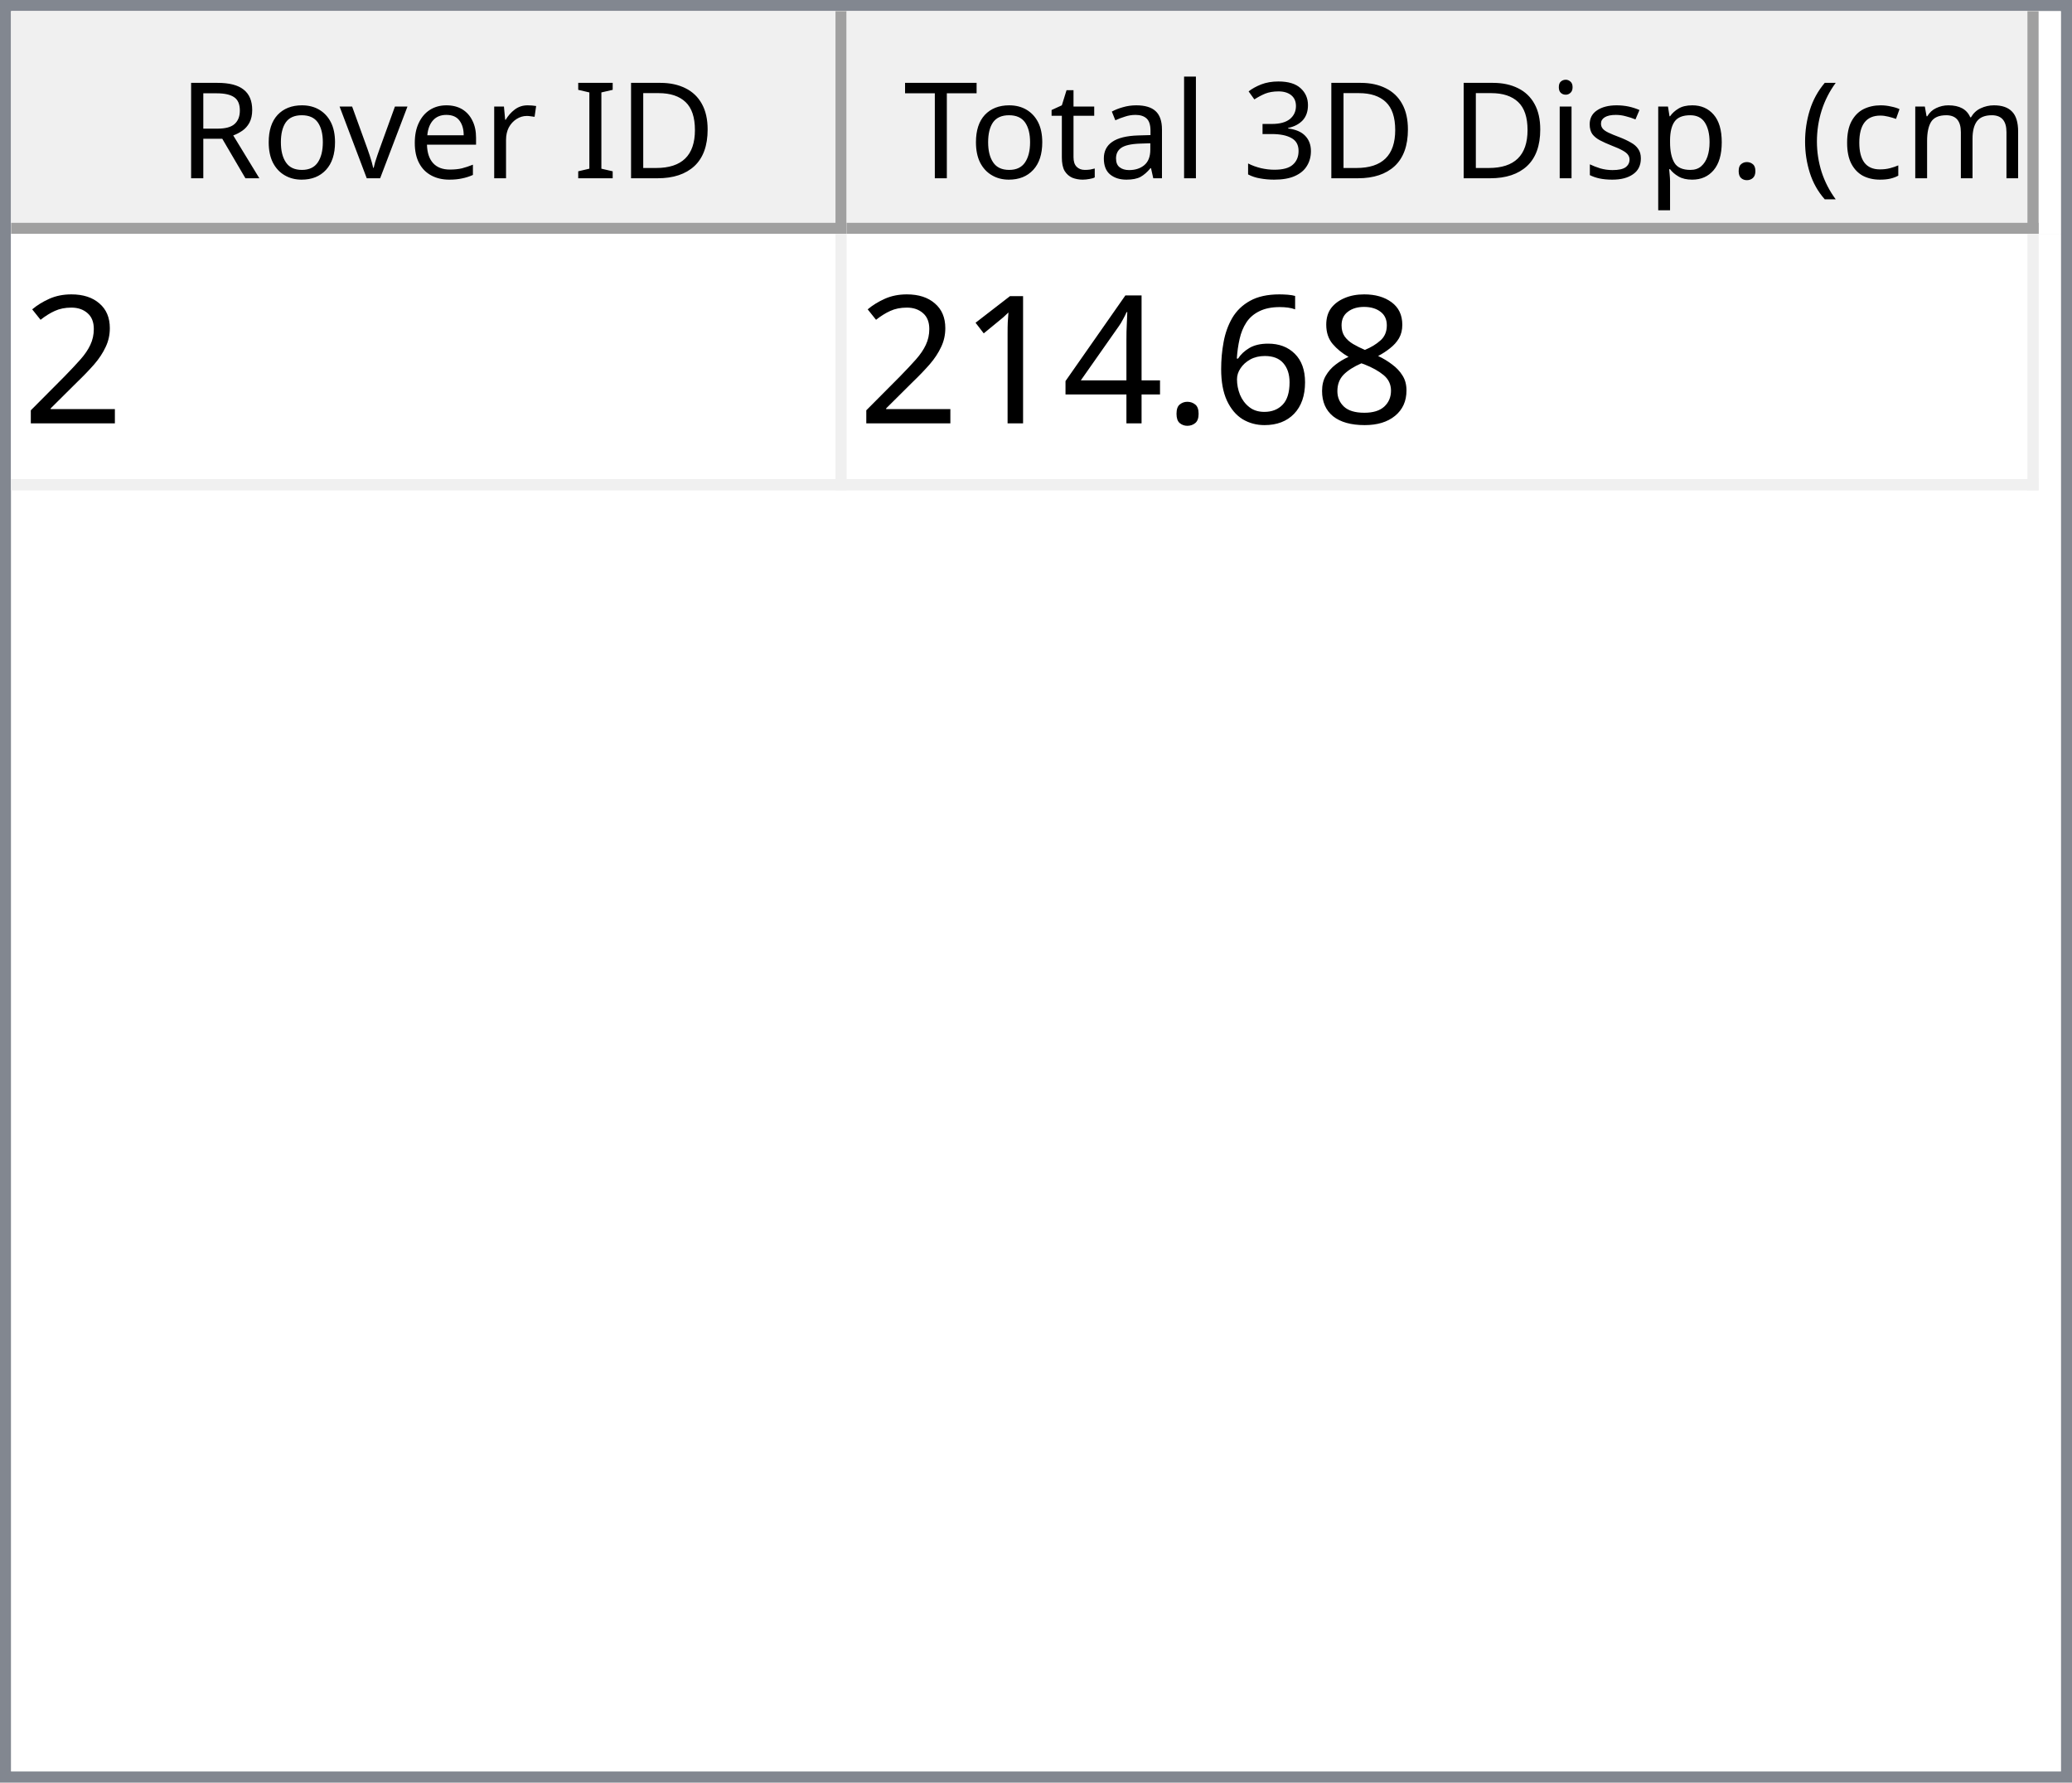
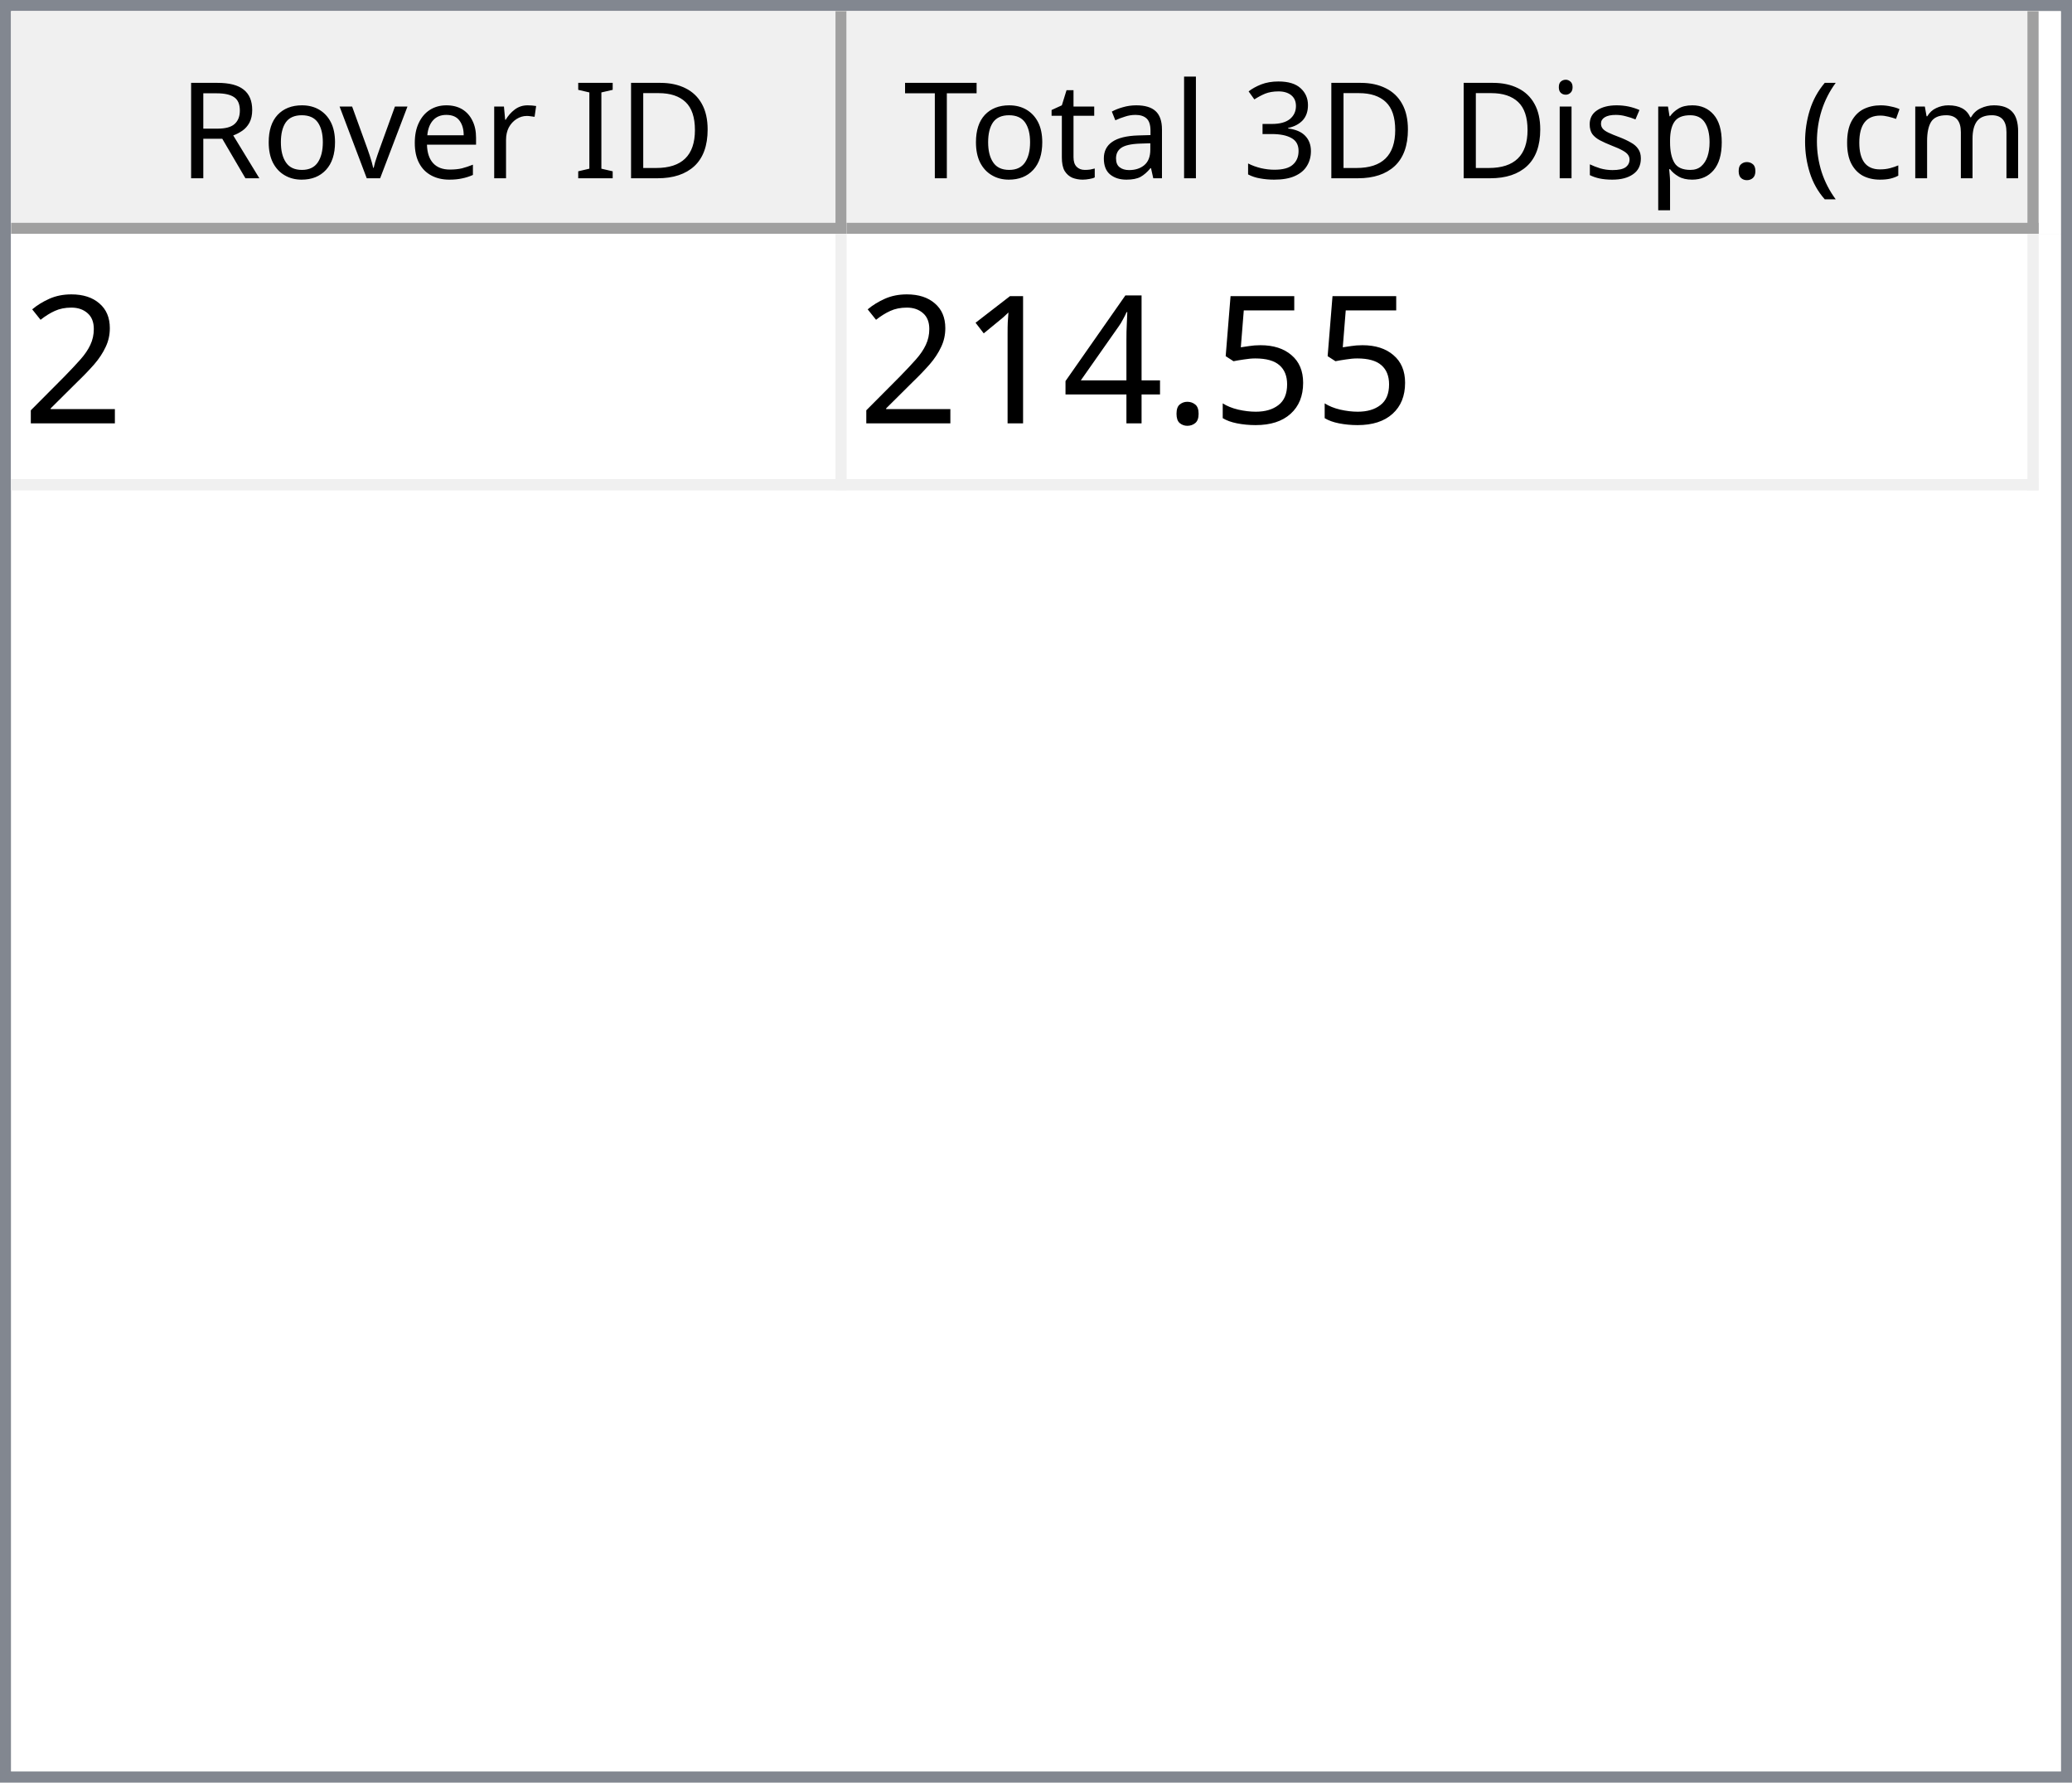
<svg xmlns="http://www.w3.org/2000/svg" style="fill-opacity:1; color-rendering:auto; color-interpolation:auto; text-rendering:auto; stroke:black; stroke-linecap:square; stroke-miterlimit:10; shape-rendering:auto; stroke-opacity:1; fill:black; stroke-dasharray:none; font-weight:normal; stroke-width:1; font-family:'Dialog'; font-style:normal; stroke-linejoin:miter; font-size:12px; stroke-dashoffset:0; image-rendering:auto;" width="186" height="160">
  <defs id="genericDefs" />
  <g>
    <defs id="defs1">
      <clipPath clipPathUnits="userSpaceOnUse" id="clipPath1">
        <path d="M0 0 L186 0 L186 160 L0 160 L0 0 Z" />
      </clipPath>
      <clipPath clipPathUnits="userSpaceOnUse" id="clipPath2">
        <path d="M0 0 L0 160 L186 160 L186 0 Z" />
      </clipPath>
      <clipPath clipPathUnits="userSpaceOnUse" id="clipPath3">
        <path d="M0 0 L0 20 L184 20 L184 0 Z" />
      </clipPath>
      <clipPath clipPathUnits="userSpaceOnUse" id="clipPath4">
        <path d="M0 0 L0 20 L75 20 L75 0 Z" />
      </clipPath>
      <clipPath clipPathUnits="userSpaceOnUse" id="clipPath5">
        <path d="M1 1 L1 19 L74 19 L74 1 Z" />
      </clipPath>
      <clipPath clipPathUnits="userSpaceOnUse" id="clipPath6">
        <path d="M0 0 L0 18 L73 18 L73 0 Z" />
      </clipPath>
      <clipPath clipPathUnits="userSpaceOnUse" id="clipPath7">
        <path d="M-0.5 -0.5 L-0.5 19.5 L74.5 19.5 L74.5 -0.5 Z" />
      </clipPath>
      <clipPath clipPathUnits="userSpaceOnUse" id="clipPath8">
        <path d="M0 0 L0 20 L107 20 L107 0 Z" />
      </clipPath>
      <clipPath clipPathUnits="userSpaceOnUse" id="clipPath9">
        <path d="M1 1 L1 19 L106 19 L106 1 Z" />
      </clipPath>
      <clipPath clipPathUnits="userSpaceOnUse" id="clipPath10">
        <path d="M0 0 L0 18 L105 18 L105 0 Z" />
      </clipPath>
      <clipPath clipPathUnits="userSpaceOnUse" id="clipPath11">
        <path d="M-0.5 -0.5 L-0.5 19.5 L106.5 19.5 L106.5 -0.5 Z" />
      </clipPath>
      <clipPath clipPathUnits="userSpaceOnUse" id="clipPath12">
        <path d="M0 0 L0 138 L184 138 L184 0 Z" />
      </clipPath>
      <clipPath clipPathUnits="userSpaceOnUse" id="clipPath13">
        <path d="M0 0 L0 23 L182 23 L182 0 Z" />
      </clipPath>
      <clipPath clipPathUnits="userSpaceOnUse" id="clipPath14">
        <path d="M-0.5 -0.5 L-0.5 22.5 L181.5 22.5 L181.5 -0.5 Z" />
      </clipPath>
      <clipPath clipPathUnits="userSpaceOnUse" id="clipPath15">
        <path d="M0 0 L0 22 L74 22 L74 0 Z" />
      </clipPath>
      <clipPath clipPathUnits="userSpaceOnUse" id="clipPath16">
        <path d="M0 0 L0 22 L106 22 L106 0 Z" />
      </clipPath>
      <font horiz-adv-x="64.551" id="font1">
        <font-face ascent="107.91" descent="25.098" units-per-em="100" style="font-style:normal; font-family:Segoe UI; font-weight:normal;" />
        <missing-glyph horiz-adv-x="64.551" d="M8.109 0 L8.109 68.266 L56.453 68.266 L56.453 0 L8.109 0 ZM15.328 7.234 L49.219 7.234 L49.219 61.031 L15.328 61.031 L15.328 7.234 Z" />
        <glyph unicode="D" horiz-adv-x="70.117" d="M9.188 0 L9.188 70.016 L28.516 70.016 Q65.531 70.016 65.531 35.891 Q65.531 19.672 55.25 9.836 Q44.969 0 27.734 0 L9.188 0 ZM17.391 62.594 L17.391 7.422 L27.828 7.422 Q41.609 7.422 49.273 14.797 Q56.938 22.172 56.938 35.688 Q56.938 62.594 28.328 62.594 L17.391 62.594 Z" />
        <glyph unicode="I" horiz-adv-x="26.611" d="M17.391 0 L9.188 0 L9.188 70.016 L17.391 70.016 L17.391 0 Z" />
        <glyph unicode=" " horiz-adv-x="27.393" d="" />
        <glyph unicode="r" horiz-adv-x="34.766" d="M34.188 41.891 Q32.078 43.5 28.125 43.5 Q23 43.5 19.555 38.672 Q16.109 33.844 16.109 25.484 L16.109 0 L8.109 0 L8.109 50 L16.109 50 L16.109 39.703 L16.312 39.703 Q18.016 44.969 21.531 47.922 Q25.047 50.875 29.391 50.875 Q32.516 50.875 34.188 50.203 L34.188 41.891 Z" />
        <glyph unicode="e" horiz-adv-x="52.295" d="M48.297 23 L12.984 23 Q13.188 14.656 17.484 10.109 Q21.781 5.562 29.297 5.562 Q37.75 5.562 44.828 11.141 L44.828 3.609 Q38.234 -1.172 27.391 -1.172 Q16.797 -1.172 10.742 5.641 Q4.688 12.453 4.688 24.812 Q4.688 36.469 11.305 43.82 Q17.922 51.172 27.734 51.172 Q37.547 51.172 42.922 44.828 Q48.297 38.484 48.297 27.203 L48.297 23 ZM40.094 29.781 Q40.047 36.719 36.75 40.578 Q33.453 44.438 27.594 44.438 Q21.922 44.438 17.969 40.383 Q14.016 36.328 13.094 29.781 L40.094 29.781 Z" />
        <glyph unicode="v" horiz-adv-x="47.9" d="M47.406 50 L27.484 0 L19.625 0 L0.688 50 L9.469 50 L22.172 13.672 Q23.578 9.672 23.922 6.688 L24.125 6.688 Q24.609 10.453 25.688 13.484 L38.969 50 L47.406 50 Z" />
        <glyph unicode="o" horiz-adv-x="58.594" d="M29 -1.172 Q17.922 -1.172 11.305 5.836 Q4.688 12.844 4.688 24.422 Q4.688 37.016 11.57 44.094 Q18.453 51.172 30.172 51.172 Q41.359 51.172 47.633 44.289 Q53.906 37.406 53.906 25.203 Q53.906 13.234 47.141 6.031 Q40.375 -1.172 29 -1.172 ZM29.594 44.438 Q21.875 44.438 17.383 39.188 Q12.891 33.938 12.891 24.703 Q12.891 15.828 17.43 10.695 Q21.969 5.562 29.594 5.562 Q37.359 5.562 41.531 10.594 Q45.703 15.625 45.703 24.906 Q45.703 34.281 41.531 39.359 Q37.359 44.438 29.594 44.438 Z" />
        <glyph unicode="R" horiz-adv-x="59.814" d="M59.375 0 L49.609 0 L37.891 19.625 Q36.281 22.359 34.766 24.289 Q33.25 26.219 31.664 27.438 Q30.078 28.656 28.25 29.219 Q26.422 29.781 24.125 29.781 L17.391 29.781 L17.391 0 L9.188 0 L9.188 70.016 L30.078 70.016 Q34.672 70.016 38.555 68.867 Q42.438 67.719 45.289 65.375 Q48.141 63.031 49.758 59.547 Q51.375 56.062 51.375 51.375 Q51.375 47.703 50.273 44.656 Q49.172 41.609 47.148 39.211 Q45.125 36.812 42.266 35.133 Q39.406 33.453 35.844 32.516 L35.844 32.328 Q37.594 31.547 38.891 30.547 Q40.188 29.547 41.359 28.18 Q42.531 26.812 43.68 25.078 Q44.828 23.344 46.234 21.047 L59.375 0 ZM17.391 62.594 L17.391 37.203 L28.516 37.203 Q31.594 37.203 34.203 38.133 Q36.812 39.062 38.719 40.797 Q40.625 42.531 41.703 45.047 Q42.781 47.562 42.781 50.688 Q42.781 56.297 39.141 59.445 Q35.5 62.594 28.609 62.594 L17.391 62.594 Z" />
        <glyph unicode=")" horiz-adv-x="30.176" d="M8.297 -15.922 L1.172 -15.922 Q16.406 2.344 16.406 26.812 Q16.406 51.469 1.078 70.016 L8.297 70.016 Q23.531 52.156 23.531 26.703 Q23.531 1.375 8.297 -15.922 Z" />
        <glyph unicode="m" horiz-adv-x="86.133" d="M79.109 0 L71.094 0 L71.094 28.719 Q71.094 37.016 68.531 40.727 Q65.969 44.438 59.906 44.438 Q54.781 44.438 51.195 39.75 Q47.609 35.062 47.609 28.516 L47.609 0 L39.594 0 L39.594 29.688 Q39.594 44.438 28.219 44.438 Q22.953 44.438 19.531 40.016 Q16.109 35.594 16.109 28.516 L16.109 0 L8.109 0 L8.109 50 L16.109 50 L16.109 42.094 L16.312 42.094 Q21.625 51.172 31.844 51.172 Q36.969 51.172 40.773 48.312 Q44.578 45.453 46 40.828 Q51.562 51.172 62.594 51.172 Q79.109 51.172 79.109 30.812 L79.109 0 Z" />
        <glyph unicode="c" horiz-adv-x="46.191" d="M42.188 2.297 Q36.422 -1.172 28.516 -1.172 Q17.828 -1.172 11.258 5.789 Q4.688 12.75 4.688 23.828 Q4.688 36.188 11.766 43.68 Q18.844 51.172 30.672 51.172 Q37.25 51.172 42.281 48.734 L42.281 40.531 Q36.719 44.438 30.375 44.438 Q22.703 44.438 17.797 38.945 Q12.891 33.453 12.891 24.516 Q12.891 15.719 17.508 10.641 Q22.125 5.562 29.891 5.562 Q36.422 5.562 42.188 9.906 L42.188 2.297 Z" />
        <glyph unicode="(" horiz-adv-x="30.176" d="M29.109 -15.922 L21.969 -15.922 Q6.844 1.375 6.844 26.703 Q6.844 52.156 21.969 70.016 L29.203 70.016 Q13.875 51.469 13.875 26.812 Q13.875 2.344 29.109 -15.922 Z" />
        <glyph unicode="." horiz-adv-x="21.68" d="M10.891 -1.078 Q8.641 -1.078 7.055 0.539 Q5.469 2.156 5.469 4.391 Q5.469 6.641 7.055 8.273 Q8.641 9.906 10.891 9.906 Q13.188 9.906 14.797 8.273 Q16.406 6.641 16.406 4.391 Q16.406 2.156 14.797 0.539 Q13.188 -1.078 10.891 -1.078 Z" />
        <glyph unicode="p" horiz-adv-x="58.789" d="M16.312 7.234 L16.109 7.234 L16.109 -23 L8.109 -23 L8.109 50 L16.109 50 L16.109 41.219 L16.312 41.219 Q22.219 51.172 33.594 51.172 Q43.266 51.172 48.688 44.461 Q54.109 37.75 54.109 26.469 Q54.109 13.922 48 6.375 Q41.891 -1.172 31.297 -1.172 Q21.578 -1.172 16.312 7.234 ZM16.109 27.391 L16.109 20.406 Q16.109 14.203 20.141 9.883 Q24.172 5.562 30.375 5.562 Q37.641 5.562 41.773 11.133 Q45.906 16.703 45.906 26.609 Q45.906 34.969 42.047 39.703 Q38.188 44.438 31.594 44.438 Q24.609 44.438 20.359 39.578 Q16.109 34.719 16.109 27.391 Z" />
        <glyph unicode="s" horiz-adv-x="42.432" d="M5.078 1.812 L5.078 10.406 Q11.625 5.562 19.484 5.562 Q30.031 5.562 30.031 12.594 Q30.031 14.594 29.125 15.992 Q28.219 17.391 26.68 18.461 Q25.141 19.531 23.07 20.383 Q21 21.234 18.609 22.172 Q15.281 23.484 12.766 24.828 Q10.25 26.172 8.57 27.859 Q6.891 29.547 6.031 31.695 Q5.172 33.844 5.172 36.719 Q5.172 40.234 6.789 42.945 Q8.406 45.656 11.086 47.484 Q13.766 49.312 17.211 50.242 Q20.656 51.172 24.312 51.172 Q30.812 51.172 35.938 48.922 L35.938 40.828 Q30.422 44.438 23.25 44.438 Q21 44.438 19.195 43.922 Q17.391 43.406 16.094 42.477 Q14.797 41.547 14.086 40.258 Q13.375 38.969 13.375 37.406 Q13.375 35.453 14.086 34.133 Q14.797 32.812 16.164 31.789 Q17.531 30.766 19.484 29.938 Q21.438 29.109 23.922 28.125 Q27.25 26.859 29.883 25.516 Q32.516 24.172 34.375 22.484 Q36.234 20.797 37.234 18.602 Q38.234 16.406 38.234 13.375 Q38.234 9.672 36.602 6.938 Q34.969 4.203 32.234 2.398 Q29.5 0.594 25.93 -0.289 Q22.359 -1.172 18.453 -1.172 Q10.75 -1.172 5.078 1.812 Z" />
        <glyph unicode="i" horiz-adv-x="24.219" d="M12.203 62.703 Q10.062 62.703 8.547 64.164 Q7.031 65.625 7.031 67.875 Q7.031 70.125 8.547 71.609 Q10.062 73.094 12.203 73.094 Q14.406 73.094 15.945 71.609 Q17.484 70.125 17.484 67.875 Q17.484 65.719 15.945 64.211 Q14.406 62.703 12.203 62.703 ZM16.109 0 L8.109 0 L8.109 50 L16.109 50 L16.109 0 Z" />
        <glyph unicode="3" horiz-adv-x="53.906" d="M46.531 19.828 Q46.531 15.094 44.75 11.211 Q42.969 7.328 39.719 4.57 Q36.469 1.812 31.93 0.297 Q27.391 -1.219 21.922 -1.219 Q11.922 -1.219 6 2.594 L6 11.188 Q13.094 5.609 22.219 5.609 Q25.875 5.609 28.828 6.539 Q31.781 7.469 33.906 9.227 Q36.031 10.984 37.18 13.477 Q38.328 15.969 38.328 19.094 Q38.328 32.812 18.797 32.812 L12.984 32.812 L12.984 39.594 L18.5 39.594 Q35.797 39.594 35.797 52.484 Q35.797 64.406 22.609 64.406 Q15.188 64.406 8.688 59.422 L8.688 67.188 Q15.375 71.188 24.609 71.188 Q29 71.188 32.57 69.969 Q36.141 68.75 38.68 66.555 Q41.219 64.359 42.609 61.281 Q44 58.203 44 54.5 Q44 40.672 30.031 36.719 L30.031 36.531 Q33.594 36.141 36.625 34.797 Q39.656 33.453 41.852 31.305 Q44.047 29.156 45.289 26.25 Q46.531 23.344 46.531 19.828 Z" />
        <glyph unicode="l" horiz-adv-x="24.219" d="M16.109 0 L8.109 0 L8.109 74.031 L16.109 74.031 L16.109 0 Z" />
        <glyph unicode="a" horiz-adv-x="50.879" d="M43.891 0 L35.891 0 L35.891 7.812 L35.688 7.812 Q30.469 -1.172 20.312 -1.172 Q12.844 -1.172 8.617 2.781 Q4.391 6.734 4.391 13.281 Q4.391 27.297 20.906 29.594 L35.891 31.688 Q35.891 44.438 25.594 44.438 Q16.547 44.438 9.281 38.281 L9.281 46.484 Q16.656 51.172 26.266 51.172 Q43.891 51.172 43.891 32.516 L43.891 0 ZM35.891 25.297 L23.828 23.641 Q18.266 22.859 15.43 20.875 Q12.594 18.891 12.594 13.875 Q12.594 10.203 15.211 7.883 Q17.828 5.562 22.172 5.562 Q28.125 5.562 32.008 9.742 Q35.891 13.922 35.891 20.312 L35.891 25.297 Z" />
        <glyph unicode="t" horiz-adv-x="33.887" d="M31.297 0.484 Q28.469 -1.078 23.828 -1.078 Q10.688 -1.078 10.688 13.578 L10.688 43.172 L2.094 43.172 L2.094 50 L10.688 50 L10.688 62.203 L18.703 64.797 L18.703 50 L31.297 50 L31.297 43.172 L18.703 43.172 L18.703 14.984 Q18.703 9.969 20.414 7.82 Q22.125 5.672 26.078 5.672 Q29.109 5.672 31.297 7.328 L31.297 0.484 Z" />
        <glyph unicode="T" horiz-adv-x="52.393" d="M50.594 62.594 L30.375 62.594 L30.375 0 L22.172 0 L22.172 62.594 L2 62.594 L2 70.016 L50.594 70.016 L50.594 62.594 Z" />
      </font>
      <font horiz-adv-x="75.0" id="font2">
        <font-face ascent="100.537" descent="21.973" units-per-em="100" style="font-style:normal; font-family:sans-serif; font-weight:normal;" />
        <missing-glyph horiz-adv-x="75.0" d="M12.5 0 L12.5 62.5 L62.5 62.5 L62.5 0 L12.5 0 ZM14.062 1.562 L60.938 1.562 L60.938 60.938 L14.062 60.938 L14.062 1.562 Z" />
        <glyph unicode="2" horiz-adv-x="55.615" d="M50.344 8.453 L50.344 0 L3.031 0 Q2.938 3.172 4.047 6.109 Q5.859 10.938 9.836 15.625 Q13.812 20.312 21.344 26.469 Q33.016 36.031 37.117 41.625 Q41.219 47.219 41.219 52.203 Q41.219 57.422 37.477 61.008 Q33.734 64.594 27.734 64.594 Q21.391 64.594 17.578 60.789 Q13.766 56.984 13.719 50.25 L4.688 51.172 Q5.609 61.281 11.664 66.578 Q17.719 71.875 27.938 71.875 Q38.234 71.875 44.242 66.164 Q50.25 60.453 50.25 52 Q50.25 47.703 48.492 43.555 Q46.734 39.406 42.656 34.812 Q38.578 30.219 29.109 22.219 Q21.188 15.578 18.945 13.211 Q16.703 10.844 15.234 8.453 L50.344 8.453 Z" />
-         <glyph unicode="8" horiz-adv-x="55.615" d="M17.672 38.812 Q12.203 40.828 9.57 44.539 Q6.938 48.25 6.938 53.422 Q6.938 61.234 12.555 66.555 Q18.172 71.875 27.484 71.875 Q36.859 71.875 42.578 66.43 Q48.297 60.984 48.297 53.172 Q48.297 48.188 45.68 44.508 Q43.062 40.828 37.75 38.812 Q44.344 36.672 47.781 31.883 Q51.219 27.094 51.219 20.453 Q51.219 11.281 44.727 5.031 Q38.234 -1.219 27.641 -1.219 Q17.047 -1.219 10.547 5.055 Q4.047 11.328 4.047 20.703 Q4.047 27.688 7.594 32.398 Q11.141 37.109 17.672 38.812 ZM15.922 53.719 Q15.922 48.641 19.195 45.414 Q22.469 42.188 27.688 42.188 Q32.766 42.188 36.016 45.383 Q39.266 48.578 39.266 53.219 Q39.266 58.062 35.914 61.359 Q32.562 64.656 27.594 64.656 Q22.562 64.656 19.242 61.43 Q15.922 58.203 15.922 53.719 ZM13.094 20.656 Q13.094 16.891 14.875 13.375 Q16.656 9.859 20.172 7.93 Q23.688 6 27.734 6 Q34.031 6 38.133 10.055 Q42.234 14.109 42.234 20.359 Q42.234 26.703 38.016 30.859 Q33.797 35.016 27.438 35.016 Q21.234 35.016 17.164 30.914 Q13.094 26.812 13.094 20.656 Z" />
-         <glyph unicode="6" horiz-adv-x="55.615" d="M49.75 54.047 L41.016 53.375 Q39.844 58.547 37.703 60.891 Q34.125 64.656 28.906 64.656 Q24.703 64.656 21.531 62.312 Q17.391 59.281 14.992 53.469 Q12.594 47.656 12.5 36.922 Q15.672 41.75 20.266 44.094 Q24.859 46.438 29.891 46.438 Q38.672 46.438 44.852 39.969 Q51.031 33.5 51.031 23.25 Q51.031 16.5 48.125 10.719 Q45.219 4.938 40.141 1.859 Q35.062 -1.219 28.609 -1.219 Q17.625 -1.219 10.695 6.859 Q3.766 14.938 3.766 33.5 Q3.766 54.25 11.422 63.672 Q18.109 71.875 29.438 71.875 Q37.891 71.875 43.289 67.141 Q48.688 62.406 49.75 54.047 ZM13.875 23.188 Q13.875 18.656 15.797 14.508 Q17.719 10.359 21.188 8.18 Q24.656 6 28.469 6 Q34.031 6 38.039 10.492 Q42.047 14.984 42.047 22.703 Q42.047 30.125 38.086 34.398 Q34.125 38.672 28.125 38.672 Q22.172 38.672 18.023 34.398 Q13.875 30.125 13.875 23.188 Z" />
+         <glyph unicode="5" horiz-adv-x="55.615" d="M4.156 18.75 L13.375 19.531 Q14.406 12.797 18.141 9.398 Q21.875 6 27.156 6 Q33.5 6 37.891 10.789 Q42.281 15.578 42.281 23.484 Q42.281 31 38.062 35.352 Q33.844 39.703 27 39.703 Q22.75 39.703 19.336 37.773 Q15.922 35.844 13.969 32.766 L5.719 33.844 L12.641 70.609 L48.25 70.609 L48.25 62.203 L19.672 62.203 L15.828 42.969 Q22.266 47.469 29.344 47.469 Q38.719 47.469 45.164 40.969 Q51.609 34.469 51.609 24.266 Q51.609 14.547 45.953 7.469 Q39.062 -1.219 27.156 -1.219 Q17.391 -1.219 11.211 4.25 Q5.031 9.719 4.156 18.75 Z" />
        <glyph unicode="." horiz-adv-x="27.783" d="M9.078 0 L9.078 10.016 L19.094 10.016 L19.094 0 L9.078 0 Z" />
        <glyph unicode="4" horiz-adv-x="55.615" d="M32.328 0 L32.328 17.141 L1.266 17.141 L1.266 25.203 L33.938 71.578 L41.109 71.578 L41.109 25.203 L50.781 25.203 L50.781 17.141 L41.109 17.141 L41.109 0 L32.328 0 ZM32.328 25.203 L32.328 57.469 L9.906 25.203 L32.328 25.203 Z" />
        <glyph unicode="1" horiz-adv-x="55.615" d="M37.25 0 L28.469 0 L28.469 56 Q25.297 52.984 20.141 49.953 Q14.984 46.922 10.891 45.406 L10.891 53.906 Q18.266 57.375 23.781 62.305 Q29.297 67.234 31.594 71.875 L37.25 71.875 L37.25 0 Z" />
      </font>
    </defs>
    <g style="fill:white; stroke:white;">
      <rect x="0" y="0" width="186" style="clip-path:url(#clipPath1); stroke:none;" height="160" />
    </g>
    <g style="fill:white; text-rendering:optimizeSpeed; color-rendering:optimizeSpeed; image-rendering:optimizeSpeed; shape-rendering:crispEdges; stroke:white; color-interpolation:sRGB;">
      <rect x="0" width="186" height="160" y="0" style="stroke:none;" />
      <path style="stroke:none;" d="M0 160 L186 160 L186 0 L0 0 Z" />
    </g>
    <g style="fill:rgb(240,240,240); font-family:'Segoe UI'; stroke:rgb(240,240,240);">
      <rect x="0" y="0" width="186" style="clip-path:url(#clipPath2); stroke:none;" height="160" />
    </g>
    <g style="fill:rgb(130,135,144); font-family:'Segoe UI'; stroke:rgb(130,135,144);">
      <path d="M0 0 L186 0 L186 160 L0 160 L0 0 ZM1 1 L185 1 L185 159 L1 159 L1 1 Z" style="fill-rule:evenodd; clip-path:url(#clipPath2); stroke:none;" />
    </g>
    <g style="fill:white; font-family:'Segoe UI'; stroke:white;" transform="translate(1,1)">
      <rect x="0" y="0" width="184" style="clip-path:url(#clipPath3); stroke:none;" height="20" />
    </g>
    <g style="fill:rgb(240,240,240); font-family:'Segoe UI'; stroke:rgb(240,240,240);" transform="translate(1,1)">
      <rect x="0" y="0" width="75" style="clip-path:url(#clipPath4); stroke:none;" height="20" />
    </g>
    <g style="font-family:'Segoe UI';" transform="translate(2,2)">
      <text x="14" xml:space="preserve" y="14" style="clip-path:url(#clipPath6); stroke:none;">Rover ID</text>
    </g>
    <g style="fill:rgb(160,160,160); font-family:'Segoe UI'; stroke:rgb(160,160,160); stroke-linejoin:bevel;" transform="translate(1.5,1.5)">
      <line x1="74" x2="74" y1="0" style="fill:none; clip-path:url(#clipPath7);" y2="19" />
    </g>
    <g style="fill:rgb(160,160,160); font-family:'Segoe UI'; stroke:rgb(160,160,160); stroke-linejoin:bevel;" transform="matrix(1,0,0,1,1,1) translate(0.5,0.5)">
      <line x1="0" x2="74" y1="19" style="fill:none; clip-path:url(#clipPath7);" y2="19" />
    </g>
    <g style="fill:rgb(240,240,240); font-family:'Segoe UI'; stroke:rgb(240,240,240);" transform="translate(76,1)">
      <rect x="0" y="0" width="107" style="clip-path:url(#clipPath8); stroke:none;" height="20" />
    </g>
    <g style="font-family:'Segoe UI';" transform="translate(77,2)">
      <text x="1" xml:space="preserve" y="14" style="clip-path:url(#clipPath10); stroke:none;"> Total 3D Disp. (cm)</text>
    </g>
    <g style="fill:rgb(160,160,160); font-family:'Segoe UI'; stroke:rgb(160,160,160); stroke-linejoin:bevel;" transform="translate(76.5,1.5)">
      <line x1="106" x2="106" y1="0" style="fill:none; clip-path:url(#clipPath11);" y2="19" />
    </g>
    <g style="fill:rgb(160,160,160); font-family:'Segoe UI'; stroke:rgb(160,160,160); stroke-linejoin:bevel;" transform="matrix(1,0,0,1,76,1) translate(0.5,0.5)">
      <line x1="0" x2="106" y1="19" style="fill:none; clip-path:url(#clipPath11);" y2="19" />
    </g>
    <g style="fill:white; font-family:'Segoe UI'; stroke:white;" transform="translate(1,21)">
      <rect x="0" y="0" width="184" style="clip-path:url(#clipPath12); stroke:none;" height="138" />
    </g>
    <g style="fill:rgb(240,240,240); font-size:16px; font-family:sans-serif; stroke:rgb(240,240,240);" transform="translate(1,21)">
      <rect x="0" y="0" width="182" style="clip-path:url(#clipPath13); stroke:none;" height="23" />
      <line transform="translate(0.5,0.5)" x1="0" x2="181" y1="22" style="clip-path:url(#clipPath14); fill:none; stroke-linejoin:bevel;" y2="22" />
    </g>
    <g transform="matrix(1,0,0,1,1,21) translate(0.5,0.5)" style="fill:rgb(240,240,240); font-size:16px; font-family:sans-serif; stroke:rgb(240,240,240); stroke-linejoin:bevel;">
      <line x1="74" x2="74" y1="0" style="fill:none; clip-path:url(#clipPath14);" y2="22" />
    </g>
    <g transform="matrix(1,0,0,1,1,21) translate(0.5,0.5)" style="fill:rgb(240,240,240); font-size:16px; font-family:sans-serif; stroke:rgb(240,240,240); stroke-linejoin:bevel;">
      <line x1="181" x2="181" y1="0" style="fill:none; clip-path:url(#clipPath14);" y2="22" />
    </g>
    <g style="fill:white; font-size:16px; font-family:sans-serif; stroke:white;" transform="matrix(1,0,0,1,1,21)">
      <rect x="0" y="0" width="74" style="clip-path:url(#clipPath15); stroke:none;" height="22" />
      <text x="1" y="17" style="fill:black; clip-path:url(#clipPath15); stroke:none;" xml:space="preserve">2</text>
    </g>
    <g style="fill:white; font-size:16px; font-family:sans-serif; stroke:white;" transform="matrix(1,0,0,1,1,21) translate(75,0)">
      <rect x="0" y="0" width="106" style="clip-path:url(#clipPath16); stroke:none;" height="22" />
-       <text x="1" y="17" style="fill:black; clip-path:url(#clipPath16); stroke:none;" xml:space="preserve">214.68</text>
+       <text x="1" y="17" style="fill:black; clip-path:url(#clipPath16); stroke:none;" xml:space="preserve">214.55</text>
    </g>
  </g>
</svg>
